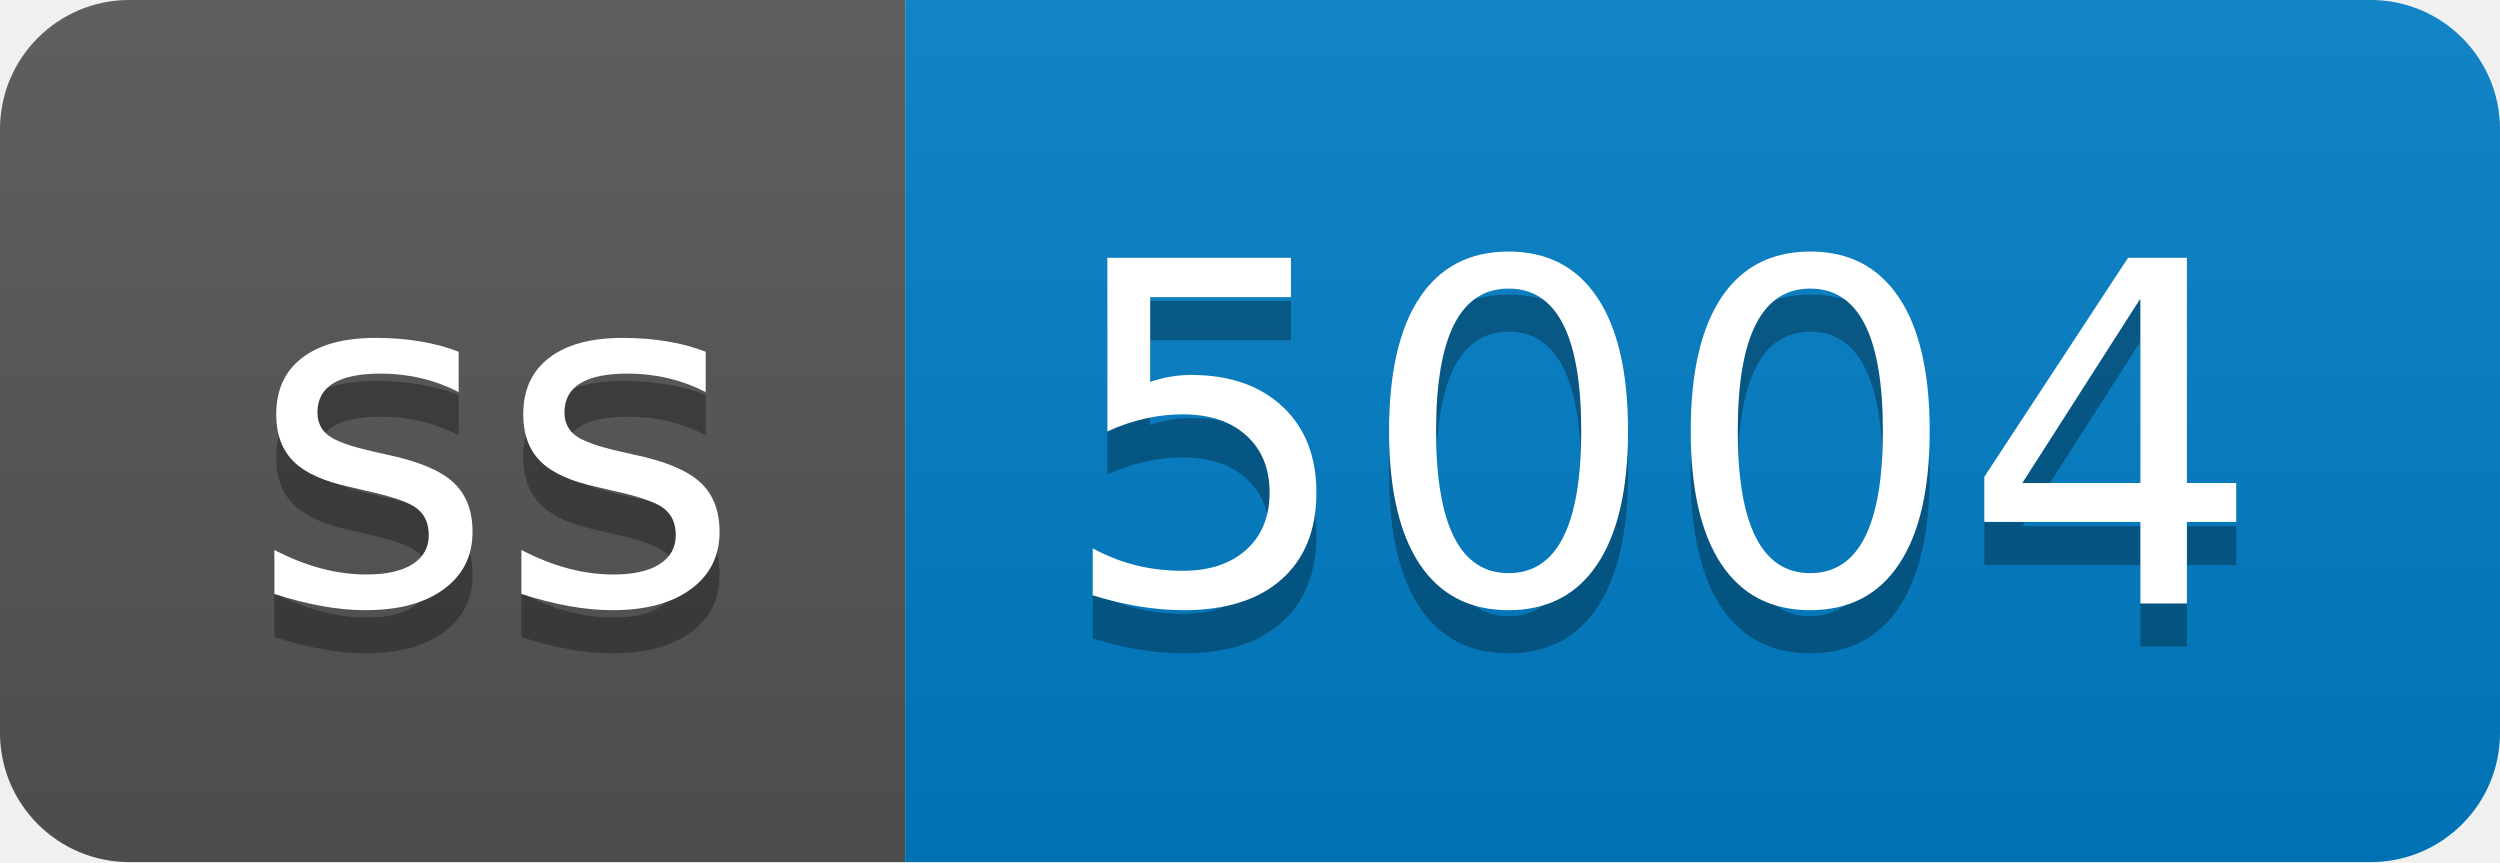
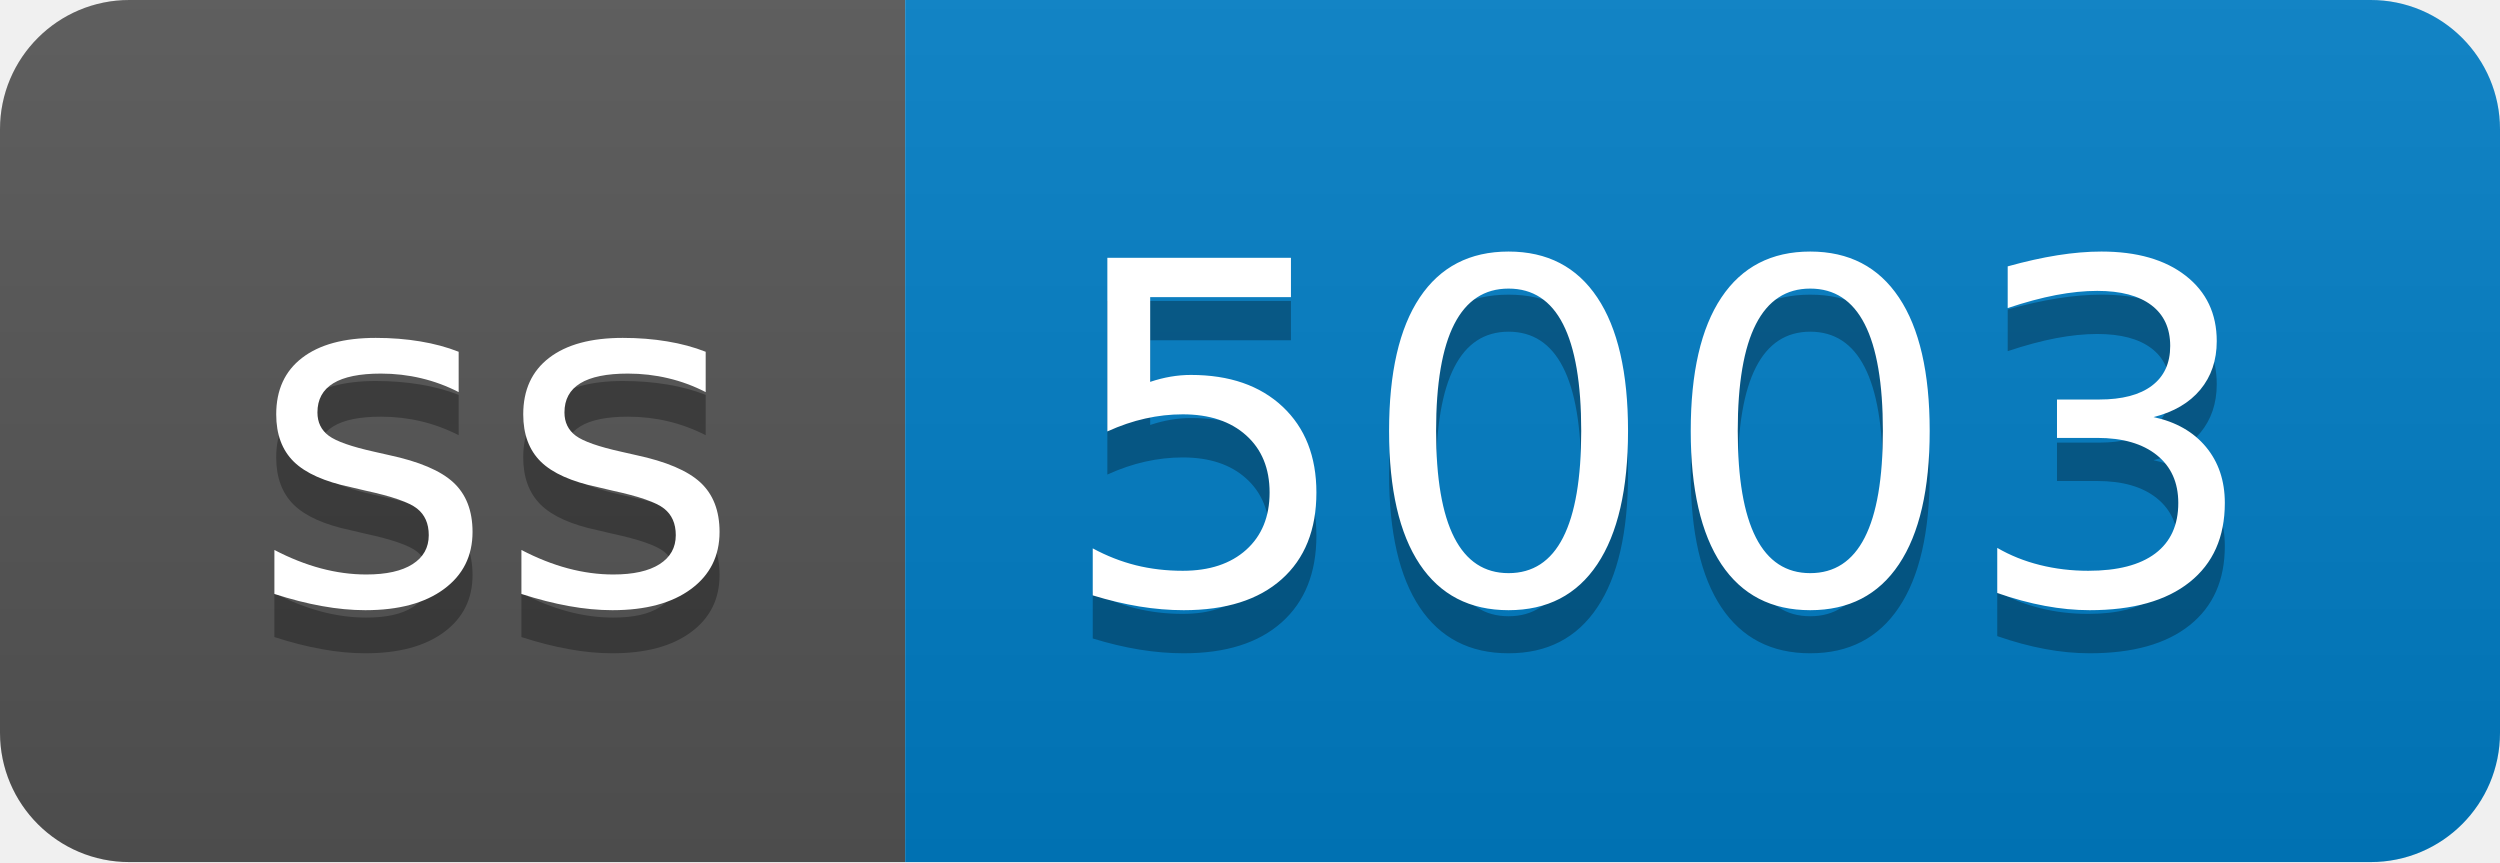
- <svg xmlns="http://www.w3.org/2000/svg" width="58" height="20" role="img" aria-label="ss: 5004">
+ <svg xmlns="http://www.w3.org/2000/svg" width="58" height="20" role="img" aria-label="ss: 5003">
  <linearGradient id="s" x2="0" y2="100%">
    <stop offset="0" stop-color="#bbb" stop-opacity=".1" />
    <stop offset="1" stop-opacity=".1" />
  </linearGradient>
  <clipPath id="r">
    <rect width="58" height="20" rx="3" fill="#fff" />
  </clipPath>
  <g clip-path="url(#r)">
    <rect width="21" height="20" fill="#555" />
    <rect x="21" width="37" height="20" fill="#007ec6" />
    <rect width="58" height="20" fill="url(#s)" />
  </g>
  <g fill="#fff" text-anchor="middle" font-family="Verdana,Geneva,DejaVu Sans,sans-serif" text-rendering="geometricPrecision" font-size="110">
    <text aria-hidden="true" x="115" y="150" fill="#010101" fill-opacity=".3" transform="scale(.1)" textLength="110">ss</text>
    <text x="115" y="140" transform="scale(.1)" fill="#fff" textLength="110">ss</text>
-     <text aria-hidden="true" x="385" y="150" fill="#010101" fill-opacity=".3" transform="scale(.1)" textLength="270">5004</text>
-     <text x="385" y="140" transform="scale(.1)" fill="#fff" textLength="270">5004</text>
+     <text aria-hidden="true" x="385" y="150" fill="#010101" fill-opacity=".3" transform="scale(.1)" textLength="270">5003</text>
+     <text x="385" y="140" transform="scale(.1)" fill="#fff" textLength="270">5003</text>
  </g>
</svg>
